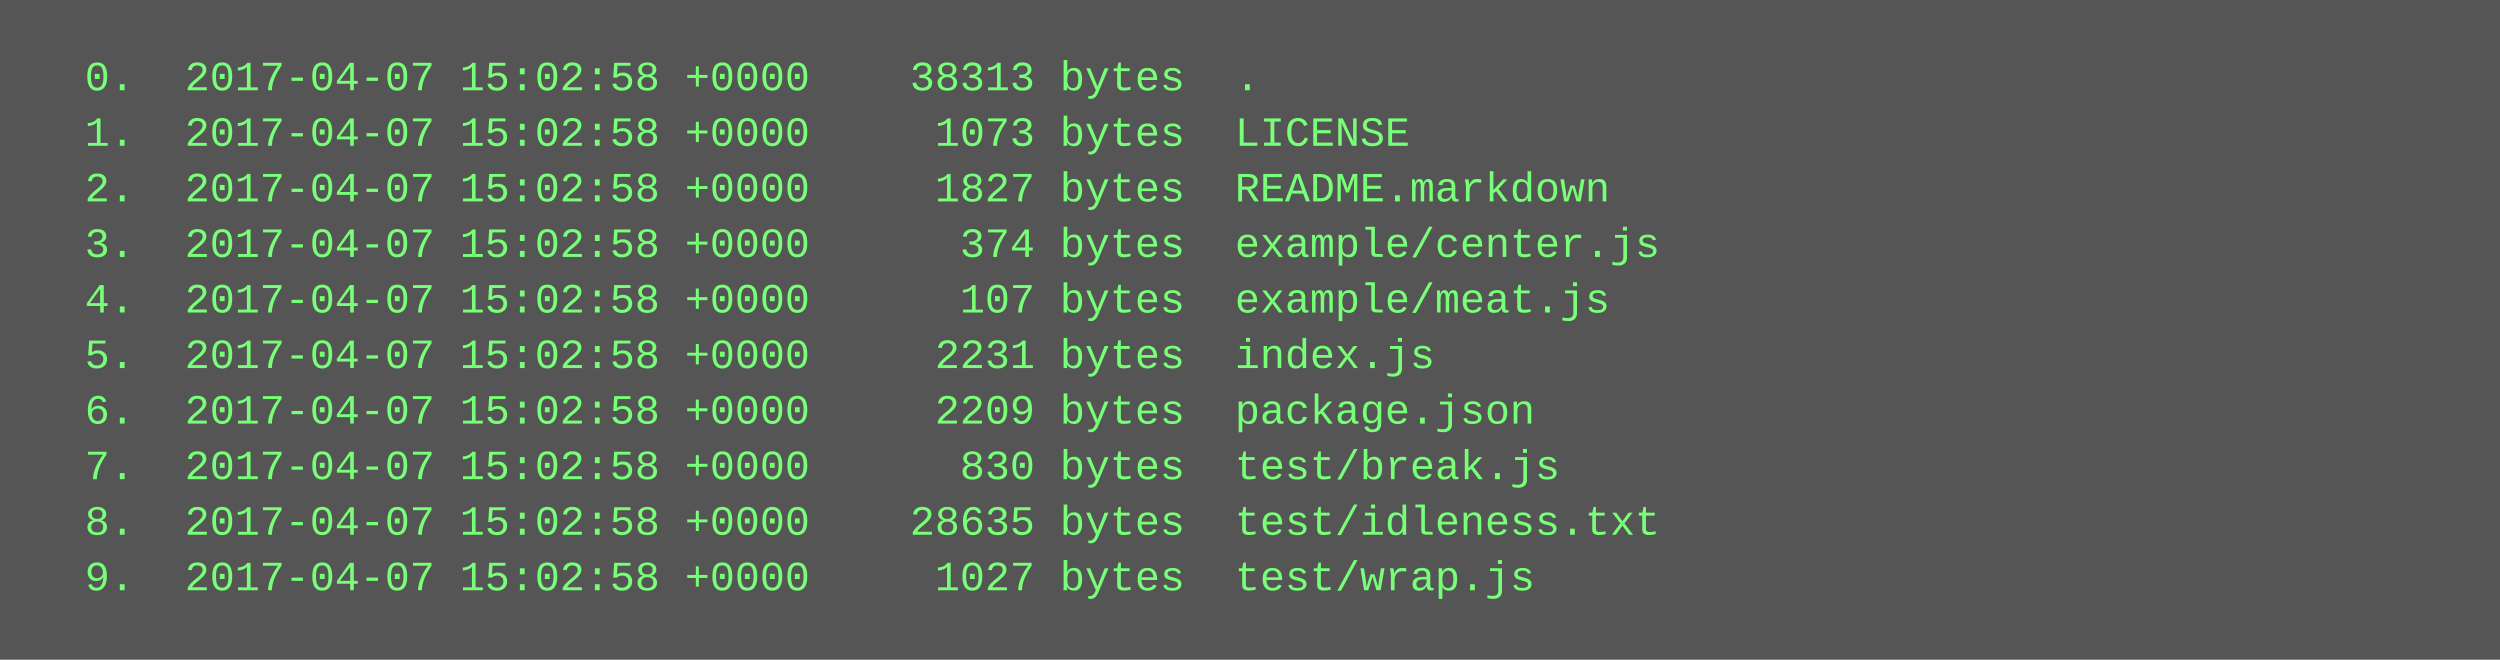
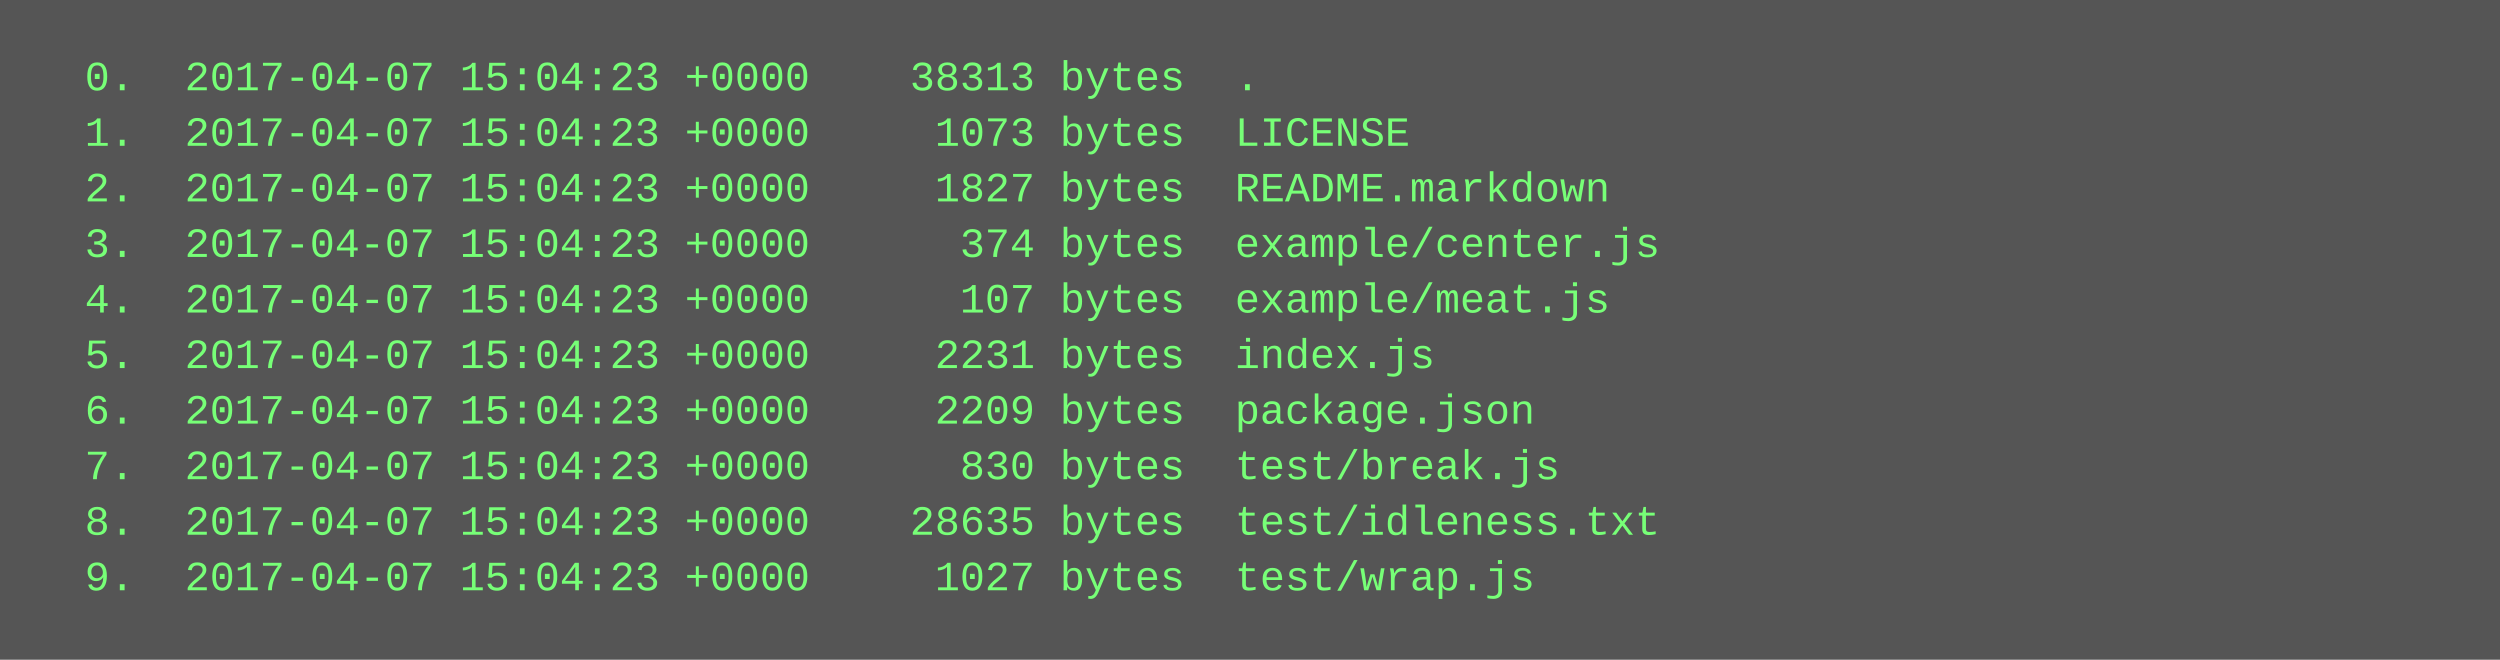
<svg xmlns="http://www.w3.org/2000/svg" height="190" width="720">
  <rect height="190" fill="#555" width="720" />
  <text fill="#7f7" font-family="Courier New" font-size="12" xml:space="preserve">
-     <tspan x="10" y="26">  0.  2017-04-07 15:02:58 +0000    38313 bytes  .</tspan>
-     <tspan x="10" y="42">  1.  2017-04-07 15:02:58 +0000     1073 bytes  LICENSE</tspan>
-     <tspan x="10" y="58">  2.  2017-04-07 15:02:58 +0000     1827 bytes  README.markdown</tspan>
-     <tspan x="10" y="74">  3.  2017-04-07 15:02:58 +0000      374 bytes  example/center.js</tspan>
-     <tspan x="10" y="90">  4.  2017-04-07 15:02:58 +0000      107 bytes  example/meat.js</tspan>
-     <tspan x="10" y="106">  5.  2017-04-07 15:02:58 +0000     2231 bytes  index.js</tspan>
-     <tspan x="10" y="122">  6.  2017-04-07 15:02:58 +0000     2209 bytes  package.json</tspan>
-     <tspan x="10" y="138">  7.  2017-04-07 15:02:58 +0000      830 bytes  test/break.js</tspan>
-     <tspan x="10" y="154">  8.  2017-04-07 15:02:58 +0000    28635 bytes  test/idleness.txt</tspan>
-     <tspan x="10" y="170">  9.  2017-04-07 15:02:58 +0000     1027 bytes  test/wrap.js</tspan>
+     <tspan x="10" y="26">  0.  2017-04-07 15:04:23 +0000    38313 bytes  .</tspan>
+     <tspan x="10" y="42">  1.  2017-04-07 15:04:23 +0000     1073 bytes  LICENSE</tspan>
+     <tspan x="10" y="58">  2.  2017-04-07 15:04:23 +0000     1827 bytes  README.markdown</tspan>
+     <tspan x="10" y="74">  3.  2017-04-07 15:04:23 +0000      374 bytes  example/center.js</tspan>
+     <tspan x="10" y="90">  4.  2017-04-07 15:04:23 +0000      107 bytes  example/meat.js</tspan>
+     <tspan x="10" y="106">  5.  2017-04-07 15:04:23 +0000     2231 bytes  index.js</tspan>
+     <tspan x="10" y="122">  6.  2017-04-07 15:04:23 +0000     2209 bytes  package.json</tspan>
+     <tspan x="10" y="138">  7.  2017-04-07 15:04:23 +0000      830 bytes  test/break.js</tspan>
+     <tspan x="10" y="154">  8.  2017-04-07 15:04:23 +0000    28635 bytes  test/idleness.txt</tspan>
+     <tspan x="10" y="170">  9.  2017-04-07 15:04:23 +0000     1027 bytes  test/wrap.js</tspan>
  </text>
</svg>
